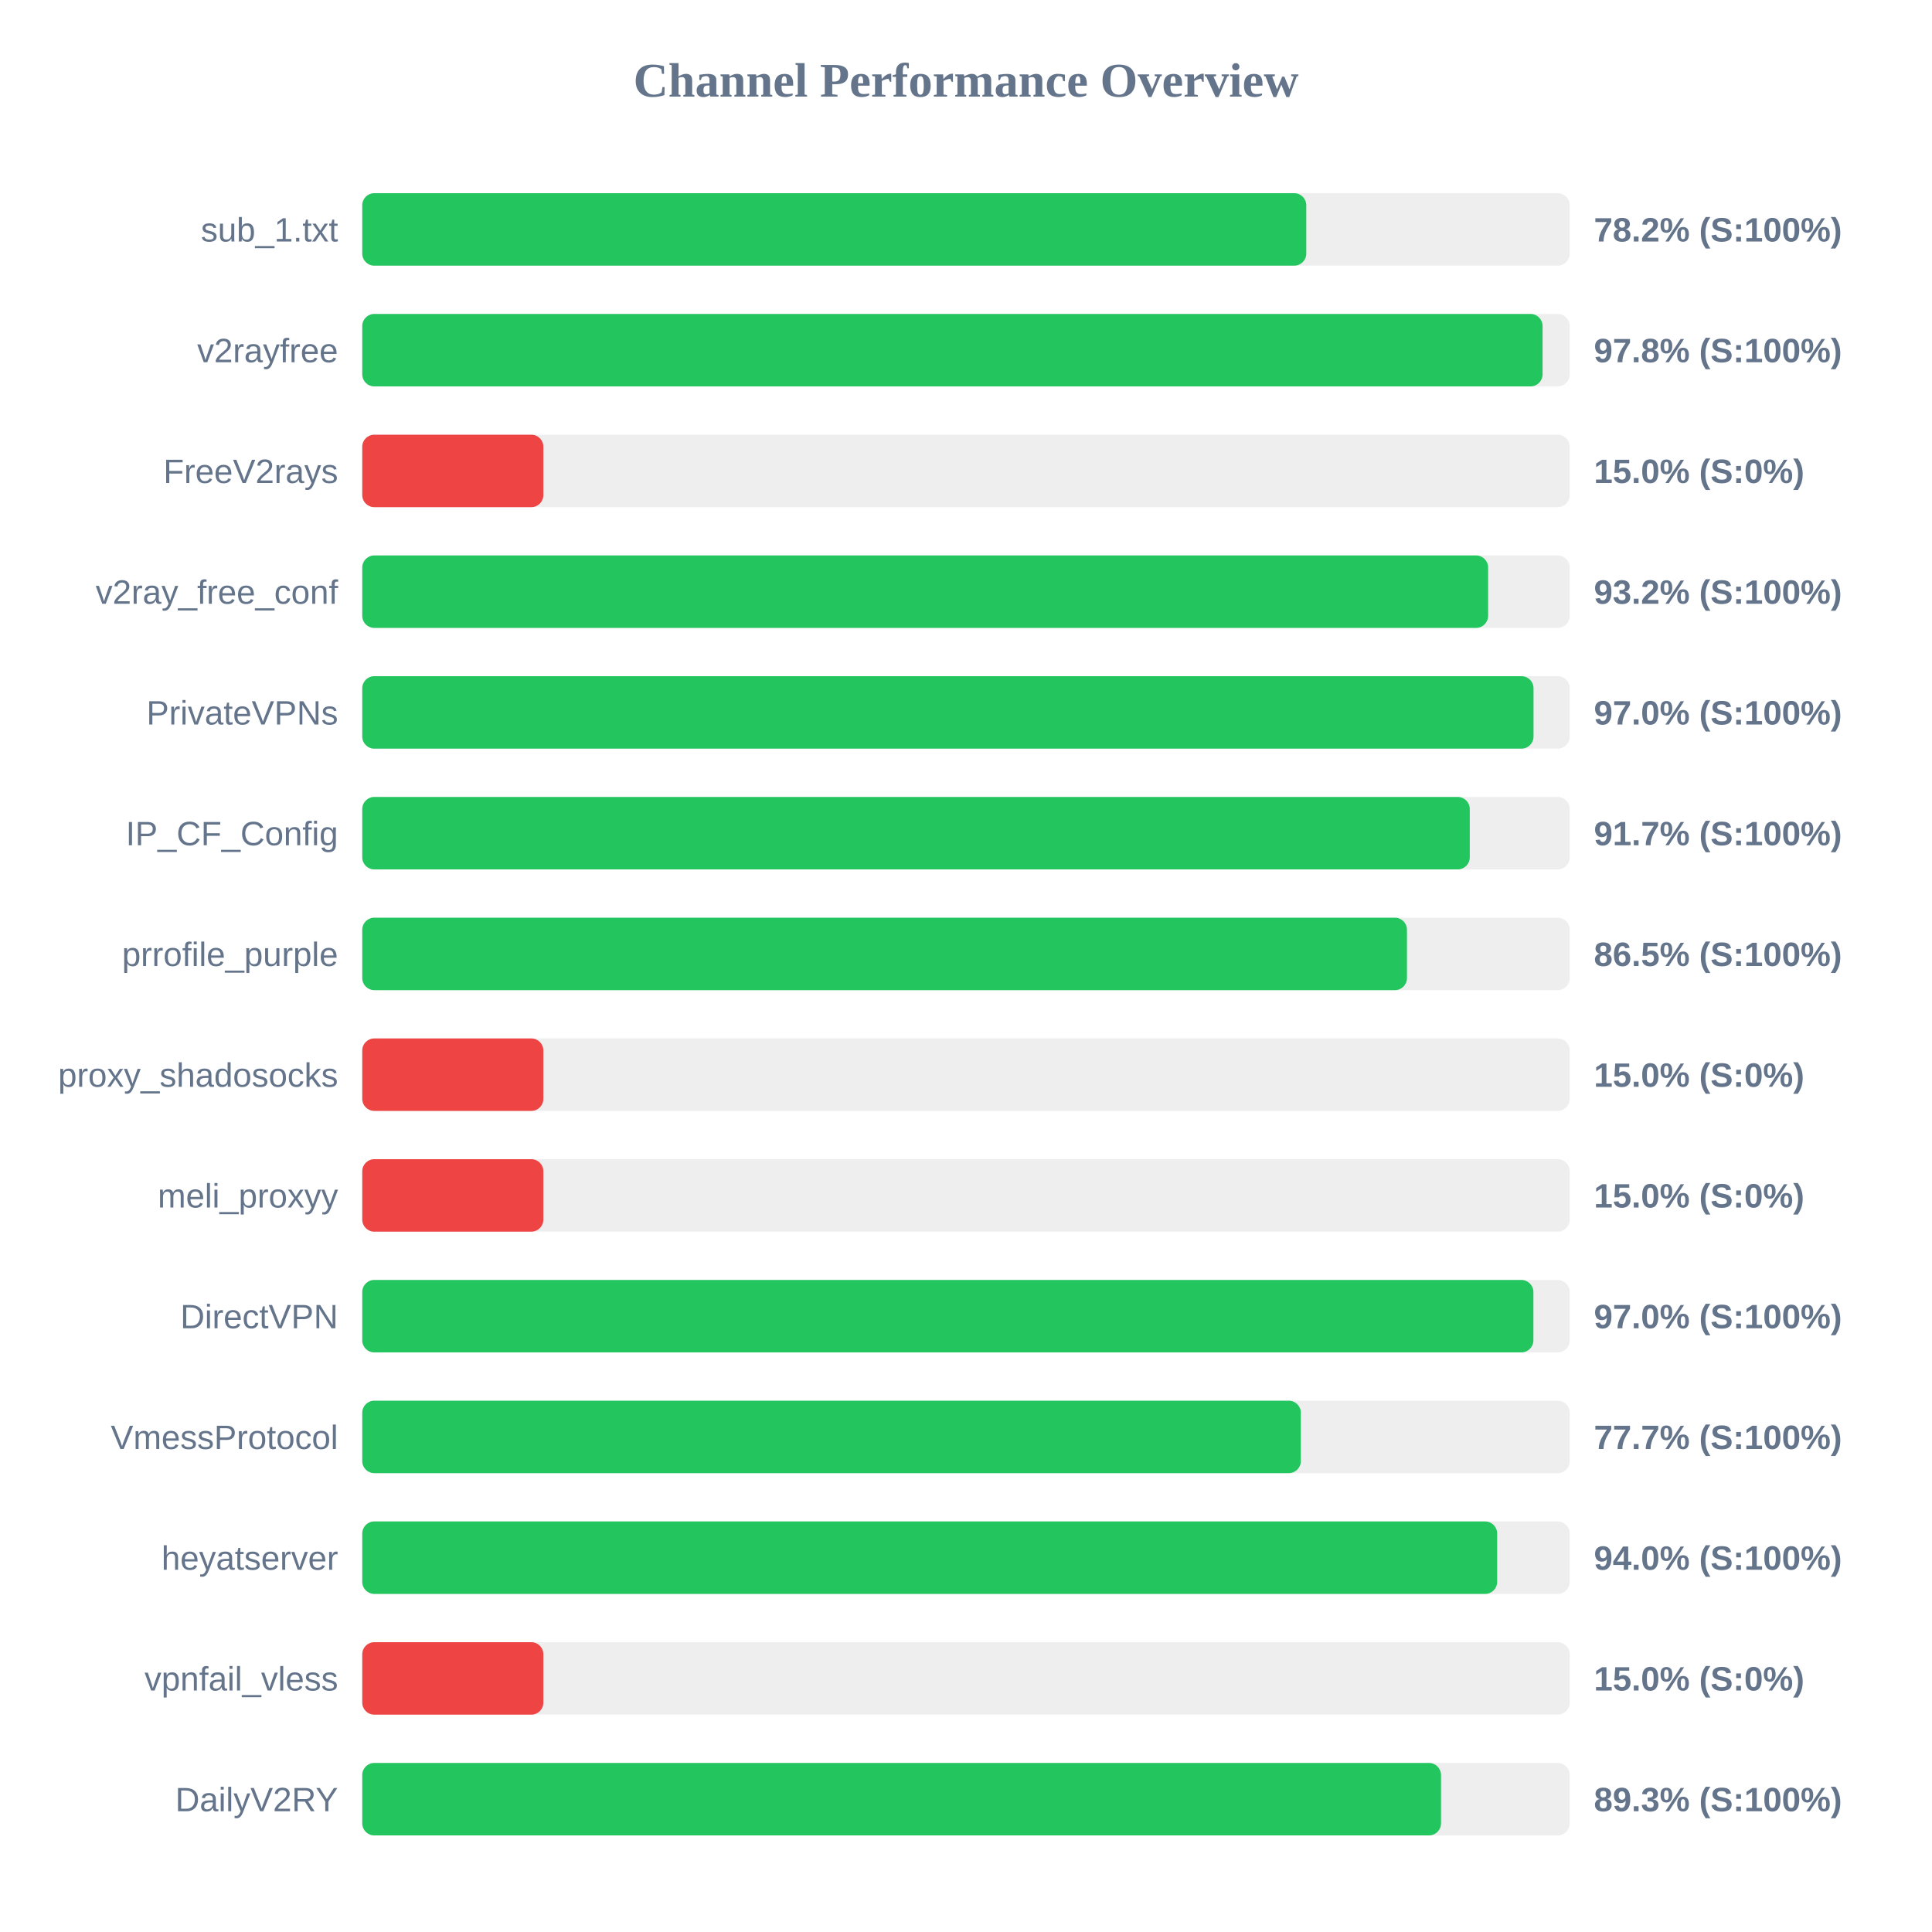
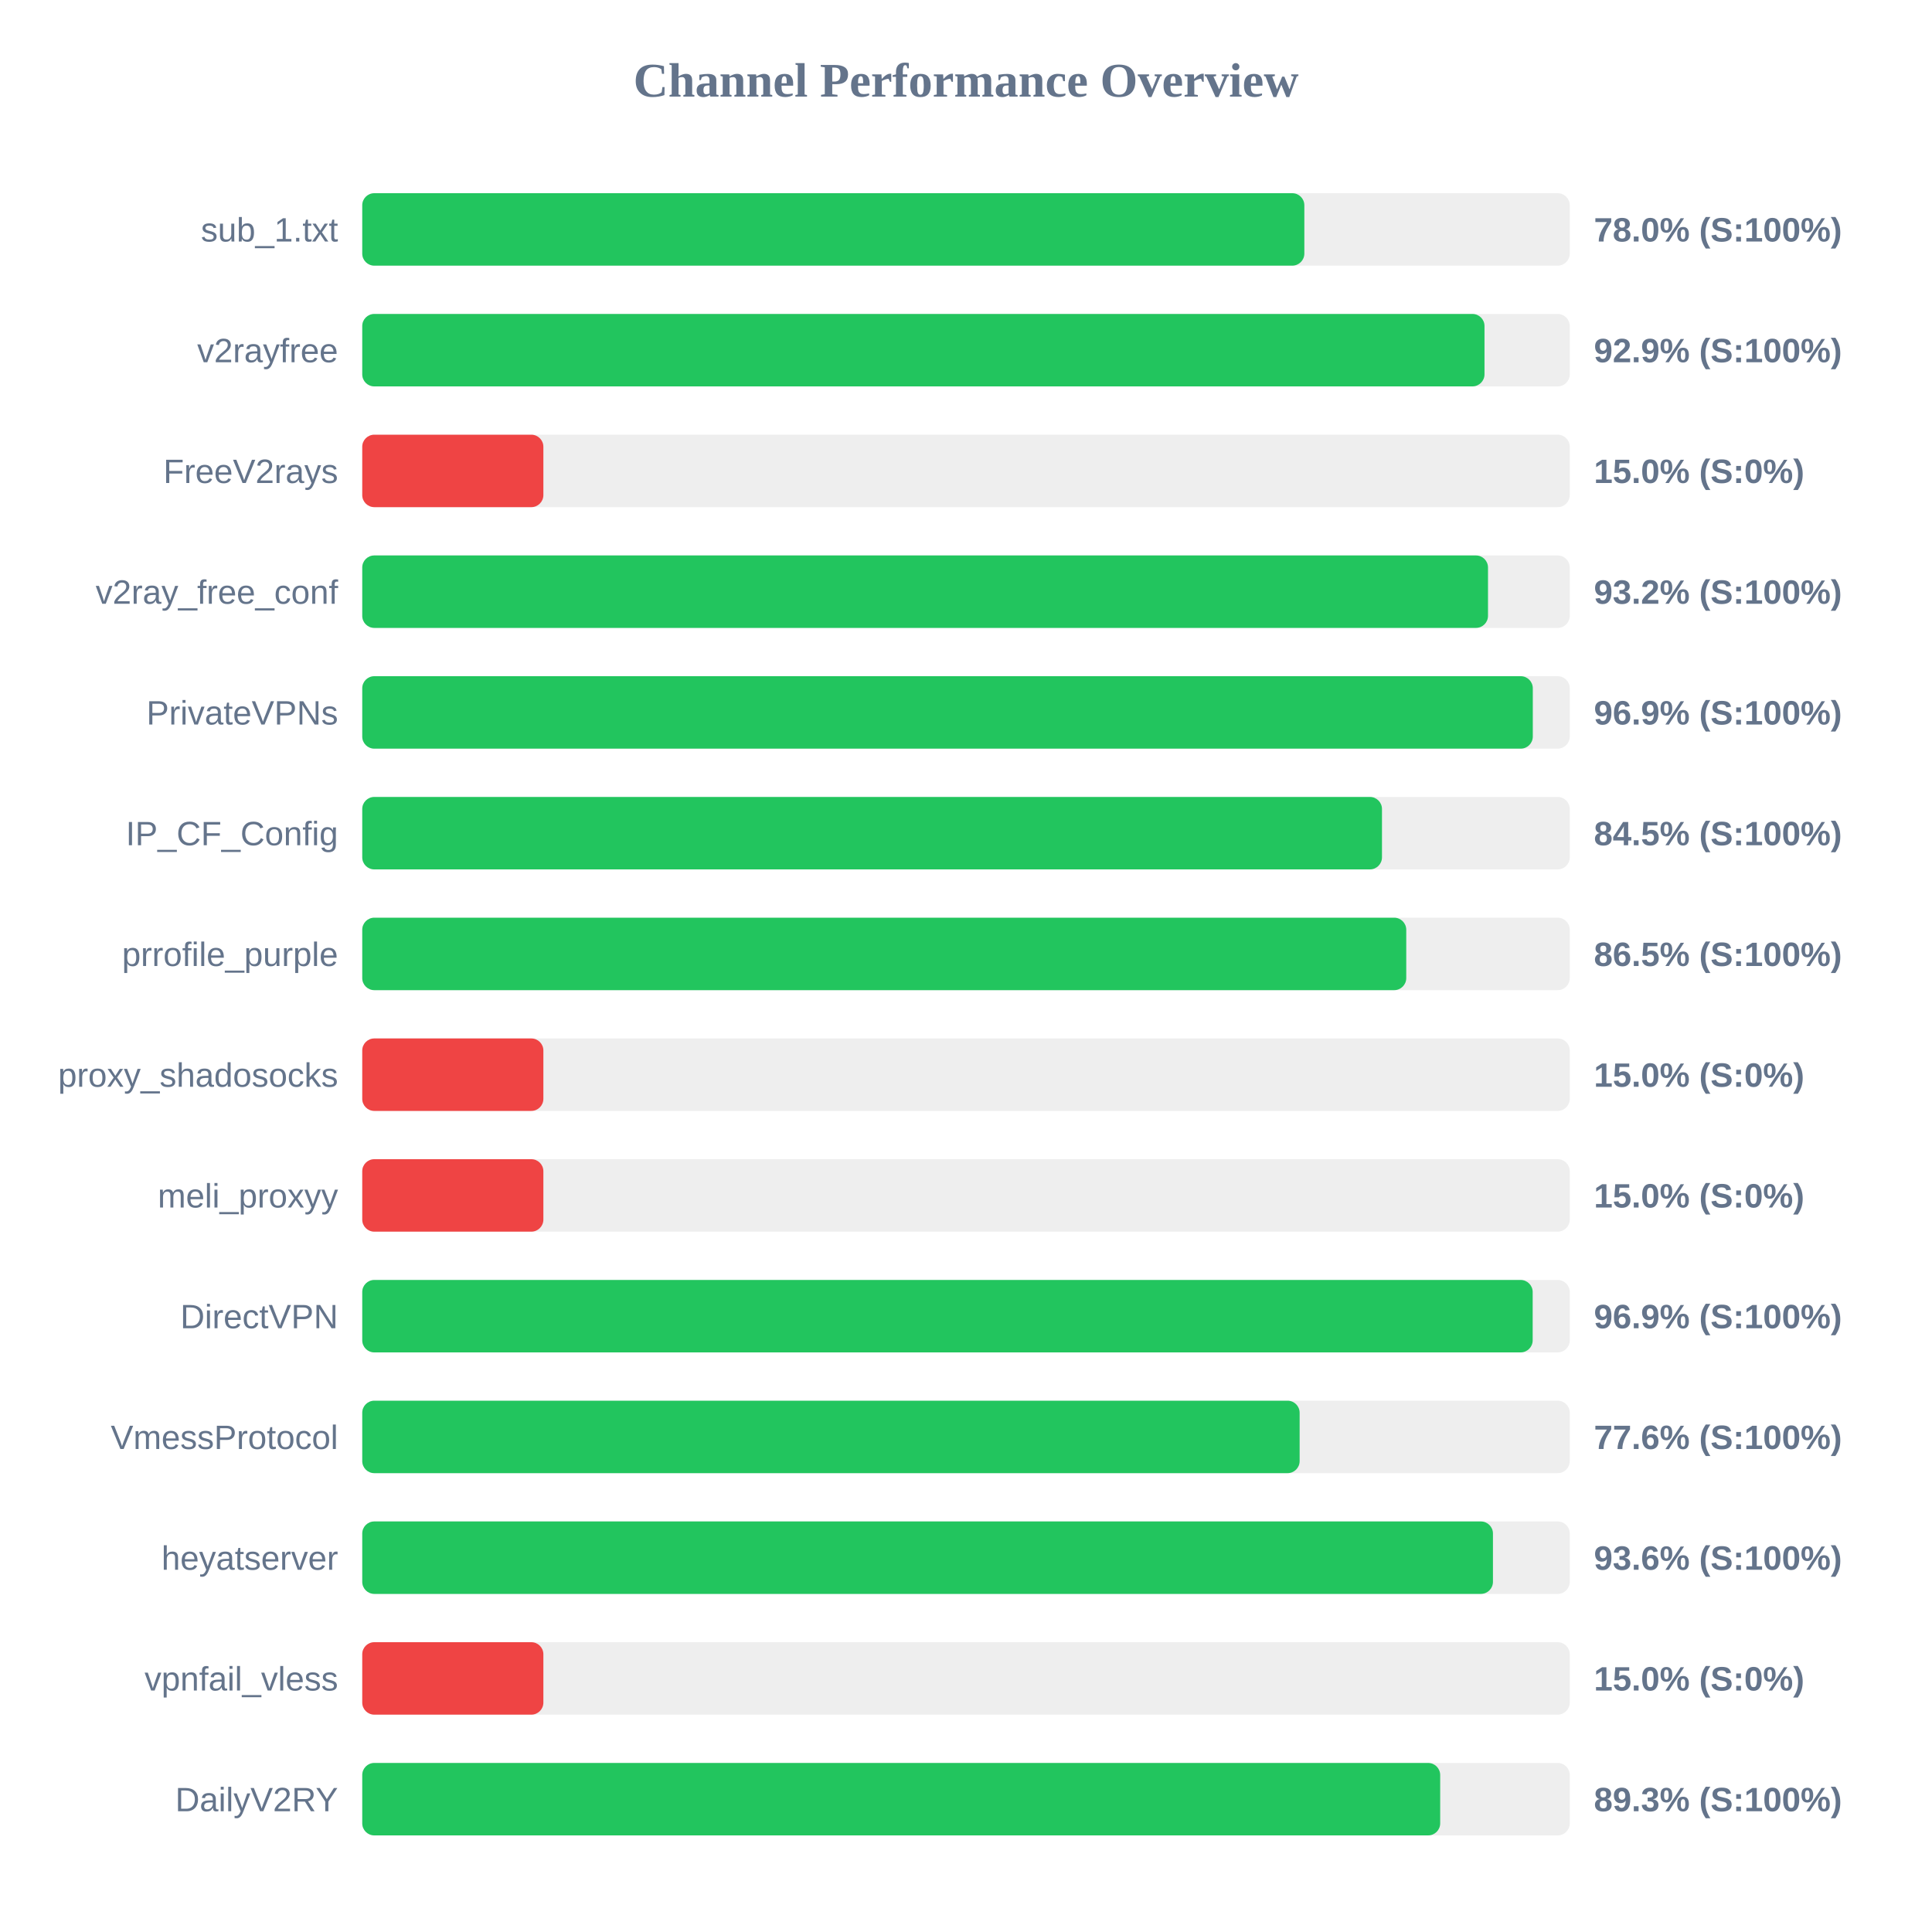
<svg xmlns="http://www.w3.org/2000/svg" width="800" height="800" version="1.1">
  <style>
        .row { font: 14px Arial; fill: #64748b; }
        .score { font: bold 14px Arial; fill: #64748b; }
    </style>
  <text x="400" y="40" text-anchor="middle" font-size="20px" font-weight="bold" fill="#64748b">Channel Performance Overview</text>
  <rect x="150" y="80" width="500" height="30" fill="#eee" rx="5" />
-   <rect x="150" y="80" width="390.9" height="30" fill="#22c55e" rx="5" />
+   <rect x="150" y="80" width="390.1" height="30" fill="#22c55e" rx="5" />
  <text x="140" y="100" text-anchor="end" class="row">sub_1.txt</text>
-   <text x="660" y="100" text-anchor="start" class="score">78.2% (S:100%)</text>
+   <text x="660" y="100" text-anchor="start" class="score">78.0% (S:100%)</text>
  <rect x="150" y="130" width="500" height="30" fill="#eee" rx="5" />
-   <rect x="150" y="130" width="488.75" height="30" fill="#22c55e" rx="5" />
+   <rect x="150" y="130" width="464.7" height="30" fill="#22c55e" rx="5" />
  <text x="140" y="150" text-anchor="end" class="row">v2rayfree</text>
-   <text x="660" y="150" text-anchor="start" class="score">97.8% (S:100%)</text>
+   <text x="660" y="150" text-anchor="start" class="score">92.9% (S:100%)</text>
  <rect x="150" y="180" width="500" height="30" fill="#eee" rx="5" />
  <rect x="150" y="180" width="75.0" height="30" fill="#ef4444" rx="5" />
  <text x="140" y="200" text-anchor="end" class="row">FreeV2rays</text>
  <text x="660" y="200" text-anchor="start" class="score">15.0% (S:0%)</text>
  <rect x="150" y="230" width="500" height="30" fill="#eee" rx="5" />
-   <rect x="150" y="230" width="466.2" height="30" fill="#22c55e" rx="5" />
+   <rect x="150" y="230" width="466.15" height="30" fill="#22c55e" rx="5" />
  <text x="140" y="250" text-anchor="end" class="row">v2ray_free_conf</text>
  <text x="660" y="250" text-anchor="start" class="score">93.2% (S:100%)</text>
  <rect x="150" y="280" width="500" height="30" fill="#eee" rx="5" />
-   <rect x="150" y="280" width="485.0" height="30" fill="#22c55e" rx="5" />
+   <rect x="150" y="280" width="484.7" height="30" fill="#22c55e" rx="5" />
  <text x="140" y="300" text-anchor="end" class="row">PrivateVPNs</text>
-   <text x="660" y="300" text-anchor="start" class="score">97.0% (S:100%)</text>
+   <text x="660" y="300" text-anchor="start" class="score">96.9% (S:100%)</text>
  <rect x="150" y="330" width="500" height="30" fill="#eee" rx="5" />
-   <rect x="150" y="330" width="458.6" height="30" fill="#22c55e" rx="5" />
+   <rect x="150" y="330" width="422.25" height="30" fill="#22c55e" rx="5" />
  <text x="140" y="350" text-anchor="end" class="row">IP_CF_Config</text>
-   <text x="660" y="350" text-anchor="start" class="score">91.7% (S:100%)</text>
+   <text x="660" y="350" text-anchor="start" class="score">84.5% (S:100%)</text>
  <rect x="150" y="380" width="500" height="30" fill="#eee" rx="5" />
-   <rect x="150" y="380" width="432.6" height="30" fill="#22c55e" rx="5" />
+   <rect x="150" y="380" width="432.3" height="30" fill="#22c55e" rx="5" />
  <text x="140" y="400" text-anchor="end" class="row">prrofile_purple</text>
  <text x="660" y="400" text-anchor="start" class="score">86.5% (S:100%)</text>
  <rect x="150" y="430" width="500" height="30" fill="#eee" rx="5" />
  <rect x="150" y="430" width="75.0" height="30" fill="#ef4444" rx="5" />
  <text x="140" y="450" text-anchor="end" class="row">proxy_shadosocks</text>
  <text x="660" y="450" text-anchor="start" class="score">15.0% (S:0%)</text>
  <rect x="150" y="480" width="500" height="30" fill="#eee" rx="5" />
  <rect x="150" y="480" width="75.0" height="30" fill="#ef4444" rx="5" />
  <text x="140" y="500" text-anchor="end" class="row">meli_proxyy</text>
  <text x="660" y="500" text-anchor="start" class="score">15.0% (S:0%)</text>
  <rect x="150" y="530" width="500" height="30" fill="#eee" rx="5" />
-   <rect x="150" y="530" width="484.95" height="30" fill="#22c55e" rx="5" />
+   <rect x="150" y="530" width="484.65" height="30" fill="#22c55e" rx="5" />
  <text x="140" y="550" text-anchor="end" class="row">DirectVPN</text>
-   <text x="660" y="550" text-anchor="start" class="score">97.0% (S:100%)</text>
+   <text x="660" y="550" text-anchor="start" class="score">96.9% (S:100%)</text>
  <rect x="150" y="580" width="500" height="30" fill="#eee" rx="5" />
-   <rect x="150" y="580" width="388.65" height="30" fill="#22c55e" rx="5" />
+   <rect x="150" y="580" width="388.15" height="30" fill="#22c55e" rx="5" />
  <text x="140" y="600" text-anchor="end" class="row">VmessProtocol</text>
-   <text x="660" y="600" text-anchor="start" class="score">77.7% (S:100%)</text>
+   <text x="660" y="600" text-anchor="start" class="score">77.6% (S:100%)</text>
  <rect x="150" y="630" width="500" height="30" fill="#eee" rx="5" />
-   <rect x="150" y="630" width="469.95" height="30" fill="#22c55e" rx="5" />
+   <rect x="150" y="630" width="468.2" height="30" fill="#22c55e" rx="5" />
  <text x="140" y="650" text-anchor="end" class="row">heyatserver</text>
-   <text x="660" y="650" text-anchor="start" class="score">94.0% (S:100%)</text>
+   <text x="660" y="650" text-anchor="start" class="score">93.6% (S:100%)</text>
  <rect x="150" y="680" width="500" height="30" fill="#eee" rx="5" />
  <rect x="150" y="680" width="75.0" height="30" fill="#ef4444" rx="5" />
  <text x="140" y="700" text-anchor="end" class="row">vpnfail_vless</text>
  <text x="660" y="700" text-anchor="start" class="score">15.0% (S:0%)</text>
  <rect x="150" y="730" width="500" height="30" fill="#eee" rx="5" />
-   <rect x="150" y="730" width="446.7" height="30" fill="#22c55e" rx="5" />
+   <rect x="150" y="730" width="446.35" height="30" fill="#22c55e" rx="5" />
  <text x="140" y="750" text-anchor="end" class="row">DailyV2RY</text>
  <text x="660" y="750" text-anchor="start" class="score">89.3% (S:100%)</text>
</svg>
